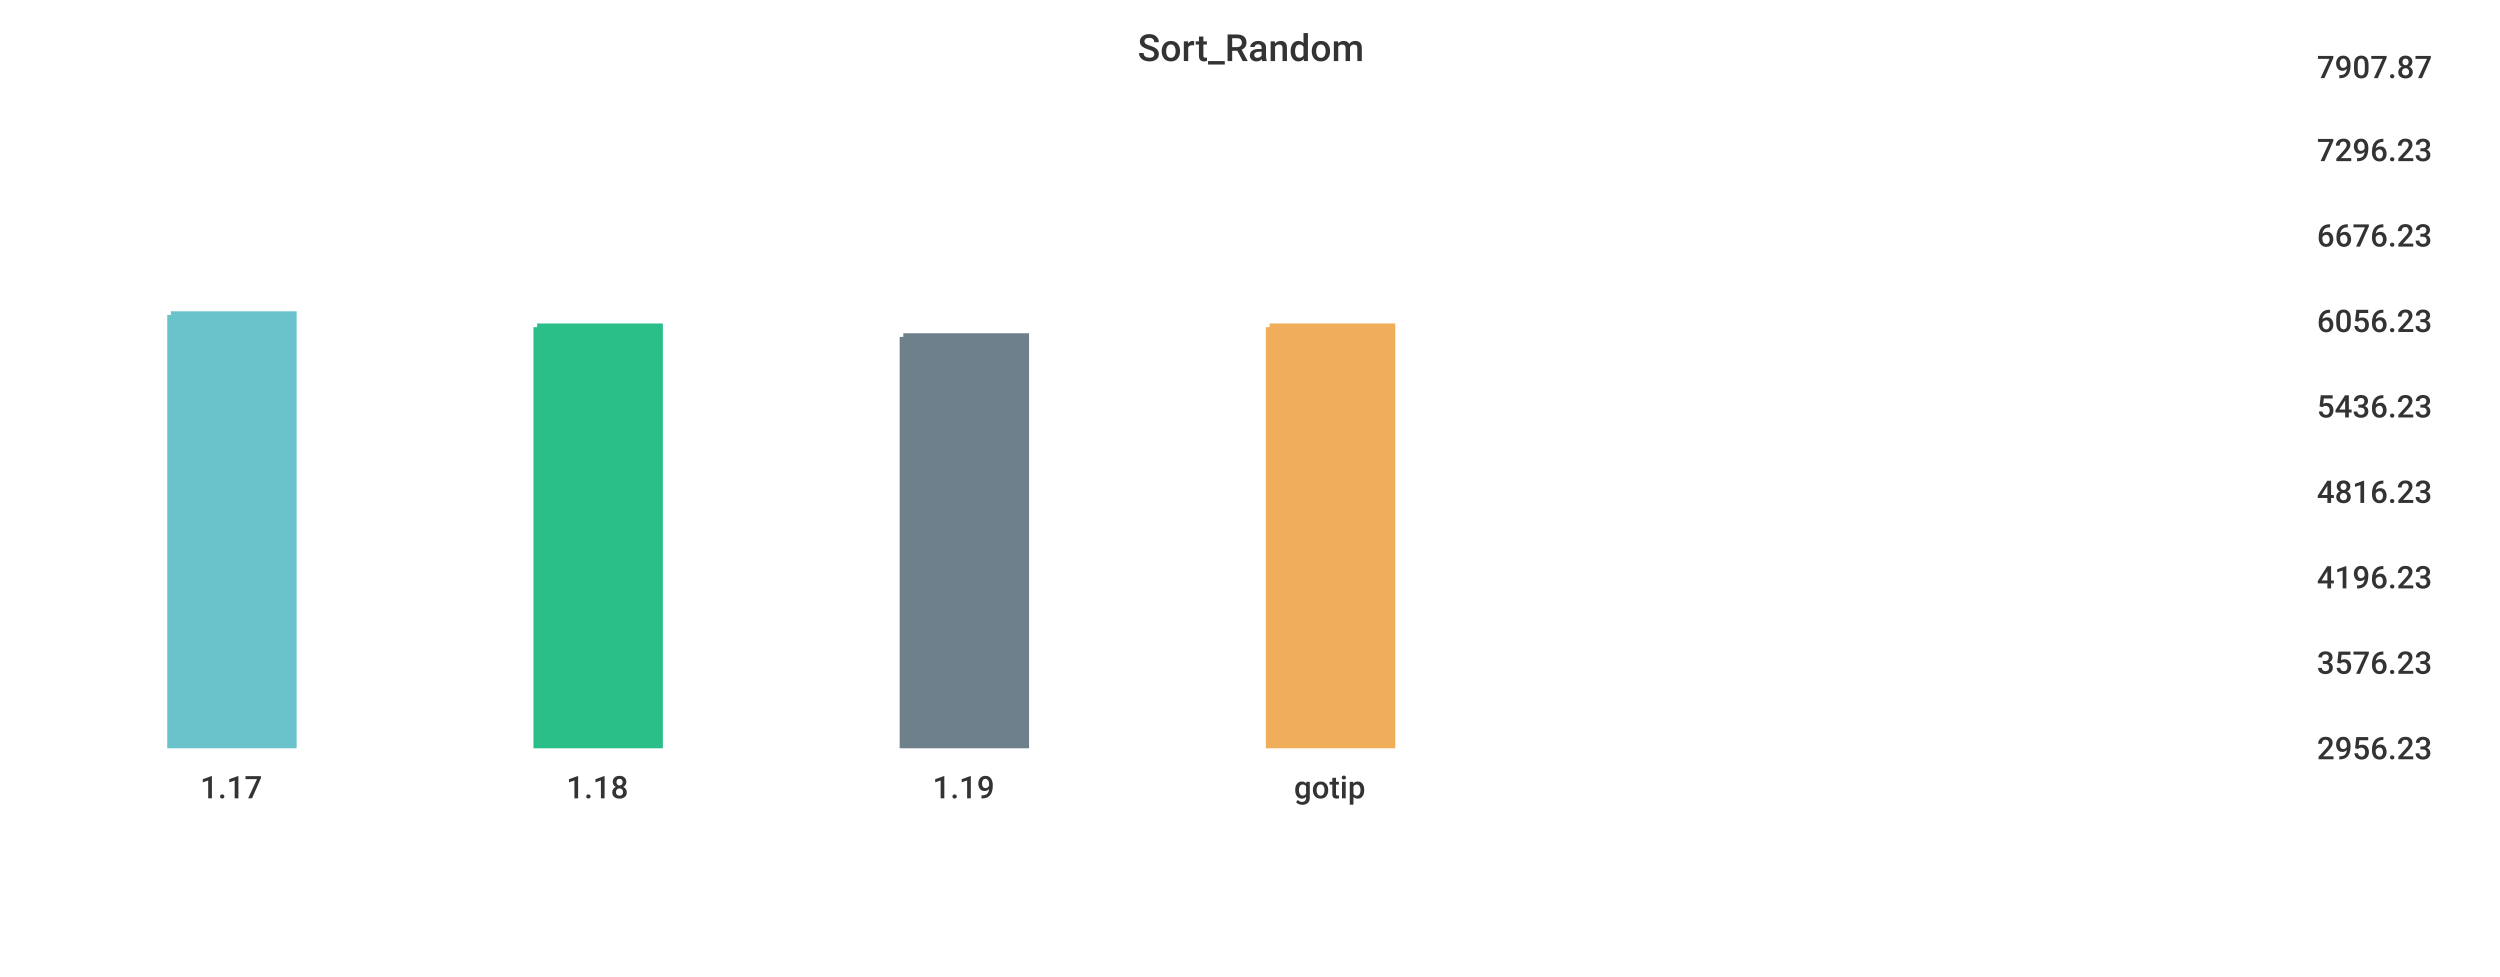
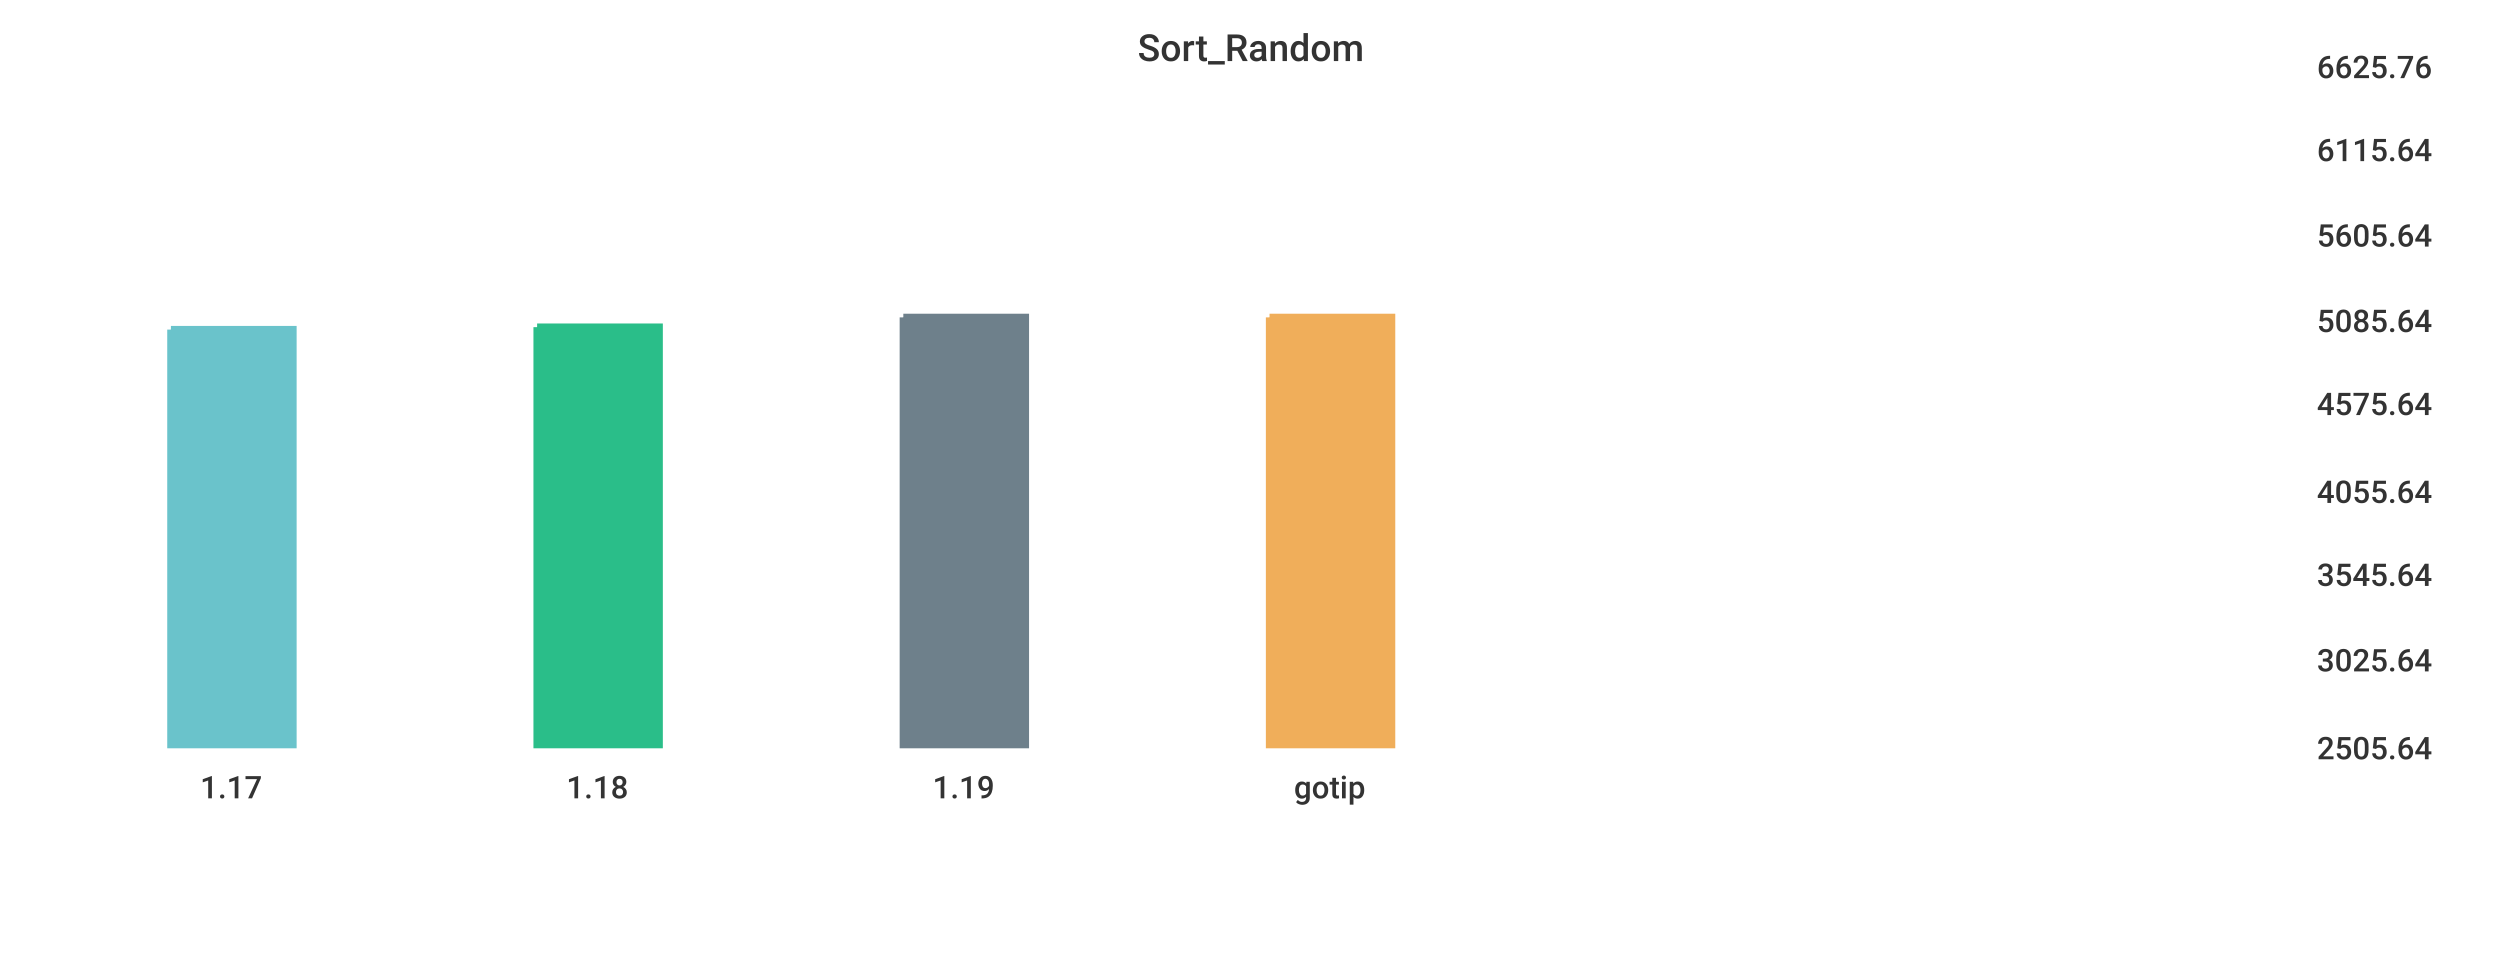
<svg xmlns="http://www.w3.org/2000/svg" width="1024" height="400">\n<path d="M 0 0 L 1024 0 L 1024 400 L 0 400 L 0 0" style="stroke-width:0;stroke:rgba(255,255,255,1.0);fill:rgba(255,255,255,1.0)" />
  <path d="M 20 26 L 934 26 L 934 305 L 20 305 L 20 26" style="stroke-width:0;stroke:rgba(255,255,255,1.0);fill:rgba(255,255,255,1.0)" />
-   <path d="M 70 129 L 120 129 L 120 305 L 70 305 L 70 129" style="stroke-width:3;stroke:rgba(106,195,203,1.0);fill:rgba(106,195,203,1.0)" />
+   <path d="M 70 135 L 120 135 L 120 305 L 70 305 L 70 135" style="stroke-width:3;stroke:rgba(106,195,203,1.0);fill:rgba(106,195,203,1.0)" />
  <path d="M 220 134 L 270 134 L 270 305 L 220 305 L 220 134" style="stroke-width:3;stroke:rgba(42,190,137,1.0);fill:rgba(42,190,137,1.0)" />
-   <path d="M 370 138 L 420 138 L 420 305 L 370 305 L 370 138" style="stroke-width:3;stroke:rgba(110,128,139,1.0);fill:rgba(110,128,139,1.0)" />
-   <path d="M 520 134 L 570 134 L 570 305 L 520 305 L 520 134" style="stroke-width:3;stroke:rgba(240,174,90,1.0);fill:rgba(240,174,90,1.0)" />
+   <path d="M 370 130 L 420 130 L 420 305 L 370 305 L 370 130" style="stroke-width:3;stroke:rgba(110,128,139,1.0);fill:rgba(110,128,139,1.0)" />
+   <path d="M 520 130 L 570 130 L 570 305 L 520 305 L 520 130" style="stroke-width:3;stroke:rgba(240,174,90,1.0);fill:rgba(240,174,90,1.0)" />
  <path d="M 20 305 L 934 305" style="stroke-width:0;stroke:rgba(51,51,51,1.0);fill:none" />
  <path d="M 20 305 L 20 310" style="stroke-width:0;stroke:rgba(51,51,51,1.0);fill:none" />
  <text x="82" y="327" style="stroke-width:0;stroke:none;fill:rgba(51,51,51,1.0);font-size:12.8px;font-family:'Roboto Medium',sans-serif">1.17</text>
  <path d="M 170 305 L 170 310" style="stroke-width:0;stroke:rgba(51,51,51,1.0);fill:none" />
  <text x="232" y="327" style="stroke-width:0;stroke:none;fill:rgba(51,51,51,1.0);font-size:12.8px;font-family:'Roboto Medium',sans-serif">1.18</text>
  <path d="M 320 305 L 320 310" style="stroke-width:0;stroke:rgba(51,51,51,1.0);fill:none" />
  <text x="382" y="327" style="stroke-width:0;stroke:none;fill:rgba(51,51,51,1.0);font-size:12.8px;font-family:'Roboto Medium',sans-serif">1.19</text>
  <path d="M 470 305 L 470 310" style="stroke-width:0;stroke:rgba(51,51,51,1.0);fill:none" />
  <text x="530" y="327" style="stroke-width:0;stroke:none;fill:rgba(51,51,51,1.0);font-size:12.8px;font-family:'Roboto Medium',sans-serif">gotip</text>
  <path d="M 934 26 L 934 305" style="stroke-width:0;stroke:rgba(51,51,51,1.0);fill:none" />
  <path d="M 934 305 L 939 305" style="stroke-width:0;stroke:rgba(51,51,51,1.0);fill:none" />
  <path d="M 934 305 L 939 305" style="stroke-width:0;stroke:rgba(51,51,51,1.0);fill:none" />
-   <text x="949" y="311" style="stroke-width:0;stroke:none;fill:rgba(51,51,51,1.0);font-size:12.8px;font-family:'Roboto Medium',sans-serif">2956.23</text>
-   <path d="M 934 270 L 939 270" style="stroke-width:0;stroke:rgba(51,51,51,1.0);fill:none" />
-   <text x="949" y="276" style="stroke-width:0;stroke:none;fill:rgba(51,51,51,1.0);font-size:12.8px;font-family:'Roboto Medium',sans-serif">3576.23</text>
-   <path d="M 934 235 L 939 235" style="stroke-width:0;stroke:rgba(51,51,51,1.0);fill:none" />
-   <text x="949" y="241" style="stroke-width:0;stroke:none;fill:rgba(51,51,51,1.0);font-size:12.8px;font-family:'Roboto Medium',sans-serif">4196.23</text>
+   <text x="949" y="311" style="stroke-width:0;stroke:none;fill:rgba(51,51,51,1.0);font-size:12.8px;font-family:'Roboto Medium',sans-serif">2505.64</text>
+   <path d="M 934 269 L 939 269" style="stroke-width:0;stroke:rgba(51,51,51,1.0);fill:none" />
+   <text x="949" y="275" style="stroke-width:0;stroke:none;fill:rgba(51,51,51,1.0);font-size:12.8px;font-family:'Roboto Medium',sans-serif">3025.64</text>
+   <path d="M 934 234 L 939 234" style="stroke-width:0;stroke:rgba(51,51,51,1.0);fill:none" />
+   <text x="949" y="240" style="stroke-width:0;stroke:none;fill:rgba(51,51,51,1.0);font-size:12.8px;font-family:'Roboto Medium',sans-serif">3545.64</text>
  <path d="M 934 200 L 939 200" style="stroke-width:0;stroke:rgba(51,51,51,1.0);fill:none" />
-   <text x="949" y="206" style="stroke-width:0;stroke:none;fill:rgba(51,51,51,1.0);font-size:12.8px;font-family:'Roboto Medium',sans-serif">4816.23</text>
-   <path d="M 934 165 L 939 165" style="stroke-width:0;stroke:rgba(51,51,51,1.0);fill:none" />
-   <text x="949" y="171" style="stroke-width:0;stroke:none;fill:rgba(51,51,51,1.0);font-size:12.8px;font-family:'Roboto Medium',sans-serif">5436.23</text>
+   <text x="949" y="206" style="stroke-width:0;stroke:none;fill:rgba(51,51,51,1.0);font-size:12.8px;font-family:'Roboto Medium',sans-serif">4055.64</text>
+   <path d="M 934 164 L 939 164" style="stroke-width:0;stroke:rgba(51,51,51,1.0);fill:none" />
+   <text x="949" y="170" style="stroke-width:0;stroke:none;fill:rgba(51,51,51,1.0);font-size:12.8px;font-family:'Roboto Medium',sans-serif">4575.64</text>
  <path d="M 934 130 L 939 130" style="stroke-width:0;stroke:rgba(51,51,51,1.0);fill:none" />
-   <text x="949" y="136" style="stroke-width:0;stroke:none;fill:rgba(51,51,51,1.0);font-size:12.8px;font-family:'Roboto Medium',sans-serif">6056.23</text>
+   <text x="949" y="136" style="stroke-width:0;stroke:none;fill:rgba(51,51,51,1.0);font-size:12.8px;font-family:'Roboto Medium',sans-serif">5085.64</text>
  <path d="M 934 95 L 939 95" style="stroke-width:0;stroke:rgba(51,51,51,1.0);fill:none" />
-   <text x="949" y="101" style="stroke-width:0;stroke:none;fill:rgba(51,51,51,1.0);font-size:12.8px;font-family:'Roboto Medium',sans-serif">6676.23</text>
+   <text x="949" y="101" style="stroke-width:0;stroke:none;fill:rgba(51,51,51,1.0);font-size:12.8px;font-family:'Roboto Medium',sans-serif">5605.64</text>
  <path d="M 934 60 L 939 60" style="stroke-width:0;stroke:rgba(51,51,51,1.0);fill:none" />
-   <text x="949" y="66" style="stroke-width:0;stroke:none;fill:rgba(51,51,51,1.0);font-size:12.8px;font-family:'Roboto Medium',sans-serif">7296.23</text>
+   <text x="949" y="66" style="stroke-width:0;stroke:none;fill:rgba(51,51,51,1.0);font-size:12.8px;font-family:'Roboto Medium',sans-serif">6115.64</text>
  <path d="M 934 26 L 939 26" style="stroke-width:0;stroke:rgba(51,51,51,1.0);fill:none" />
-   <text x="949" y="32" style="stroke-width:0;stroke:none;fill:rgba(51,51,51,1.0);font-size:12.8px;font-family:'Roboto Medium',sans-serif">7907.87</text>
+   <text x="949" y="32" style="stroke-width:0;stroke:none;fill:rgba(51,51,51,1.0);font-size:12.8px;font-family:'Roboto Medium',sans-serif">6625.76</text>
  <text x="466" y="25" style="stroke-width:0;stroke:none;fill:rgba(51,51,51,1.0);font-size:15.3px;font-family:'Roboto Medium',sans-serif">Sort_Random</text>
</svg>
